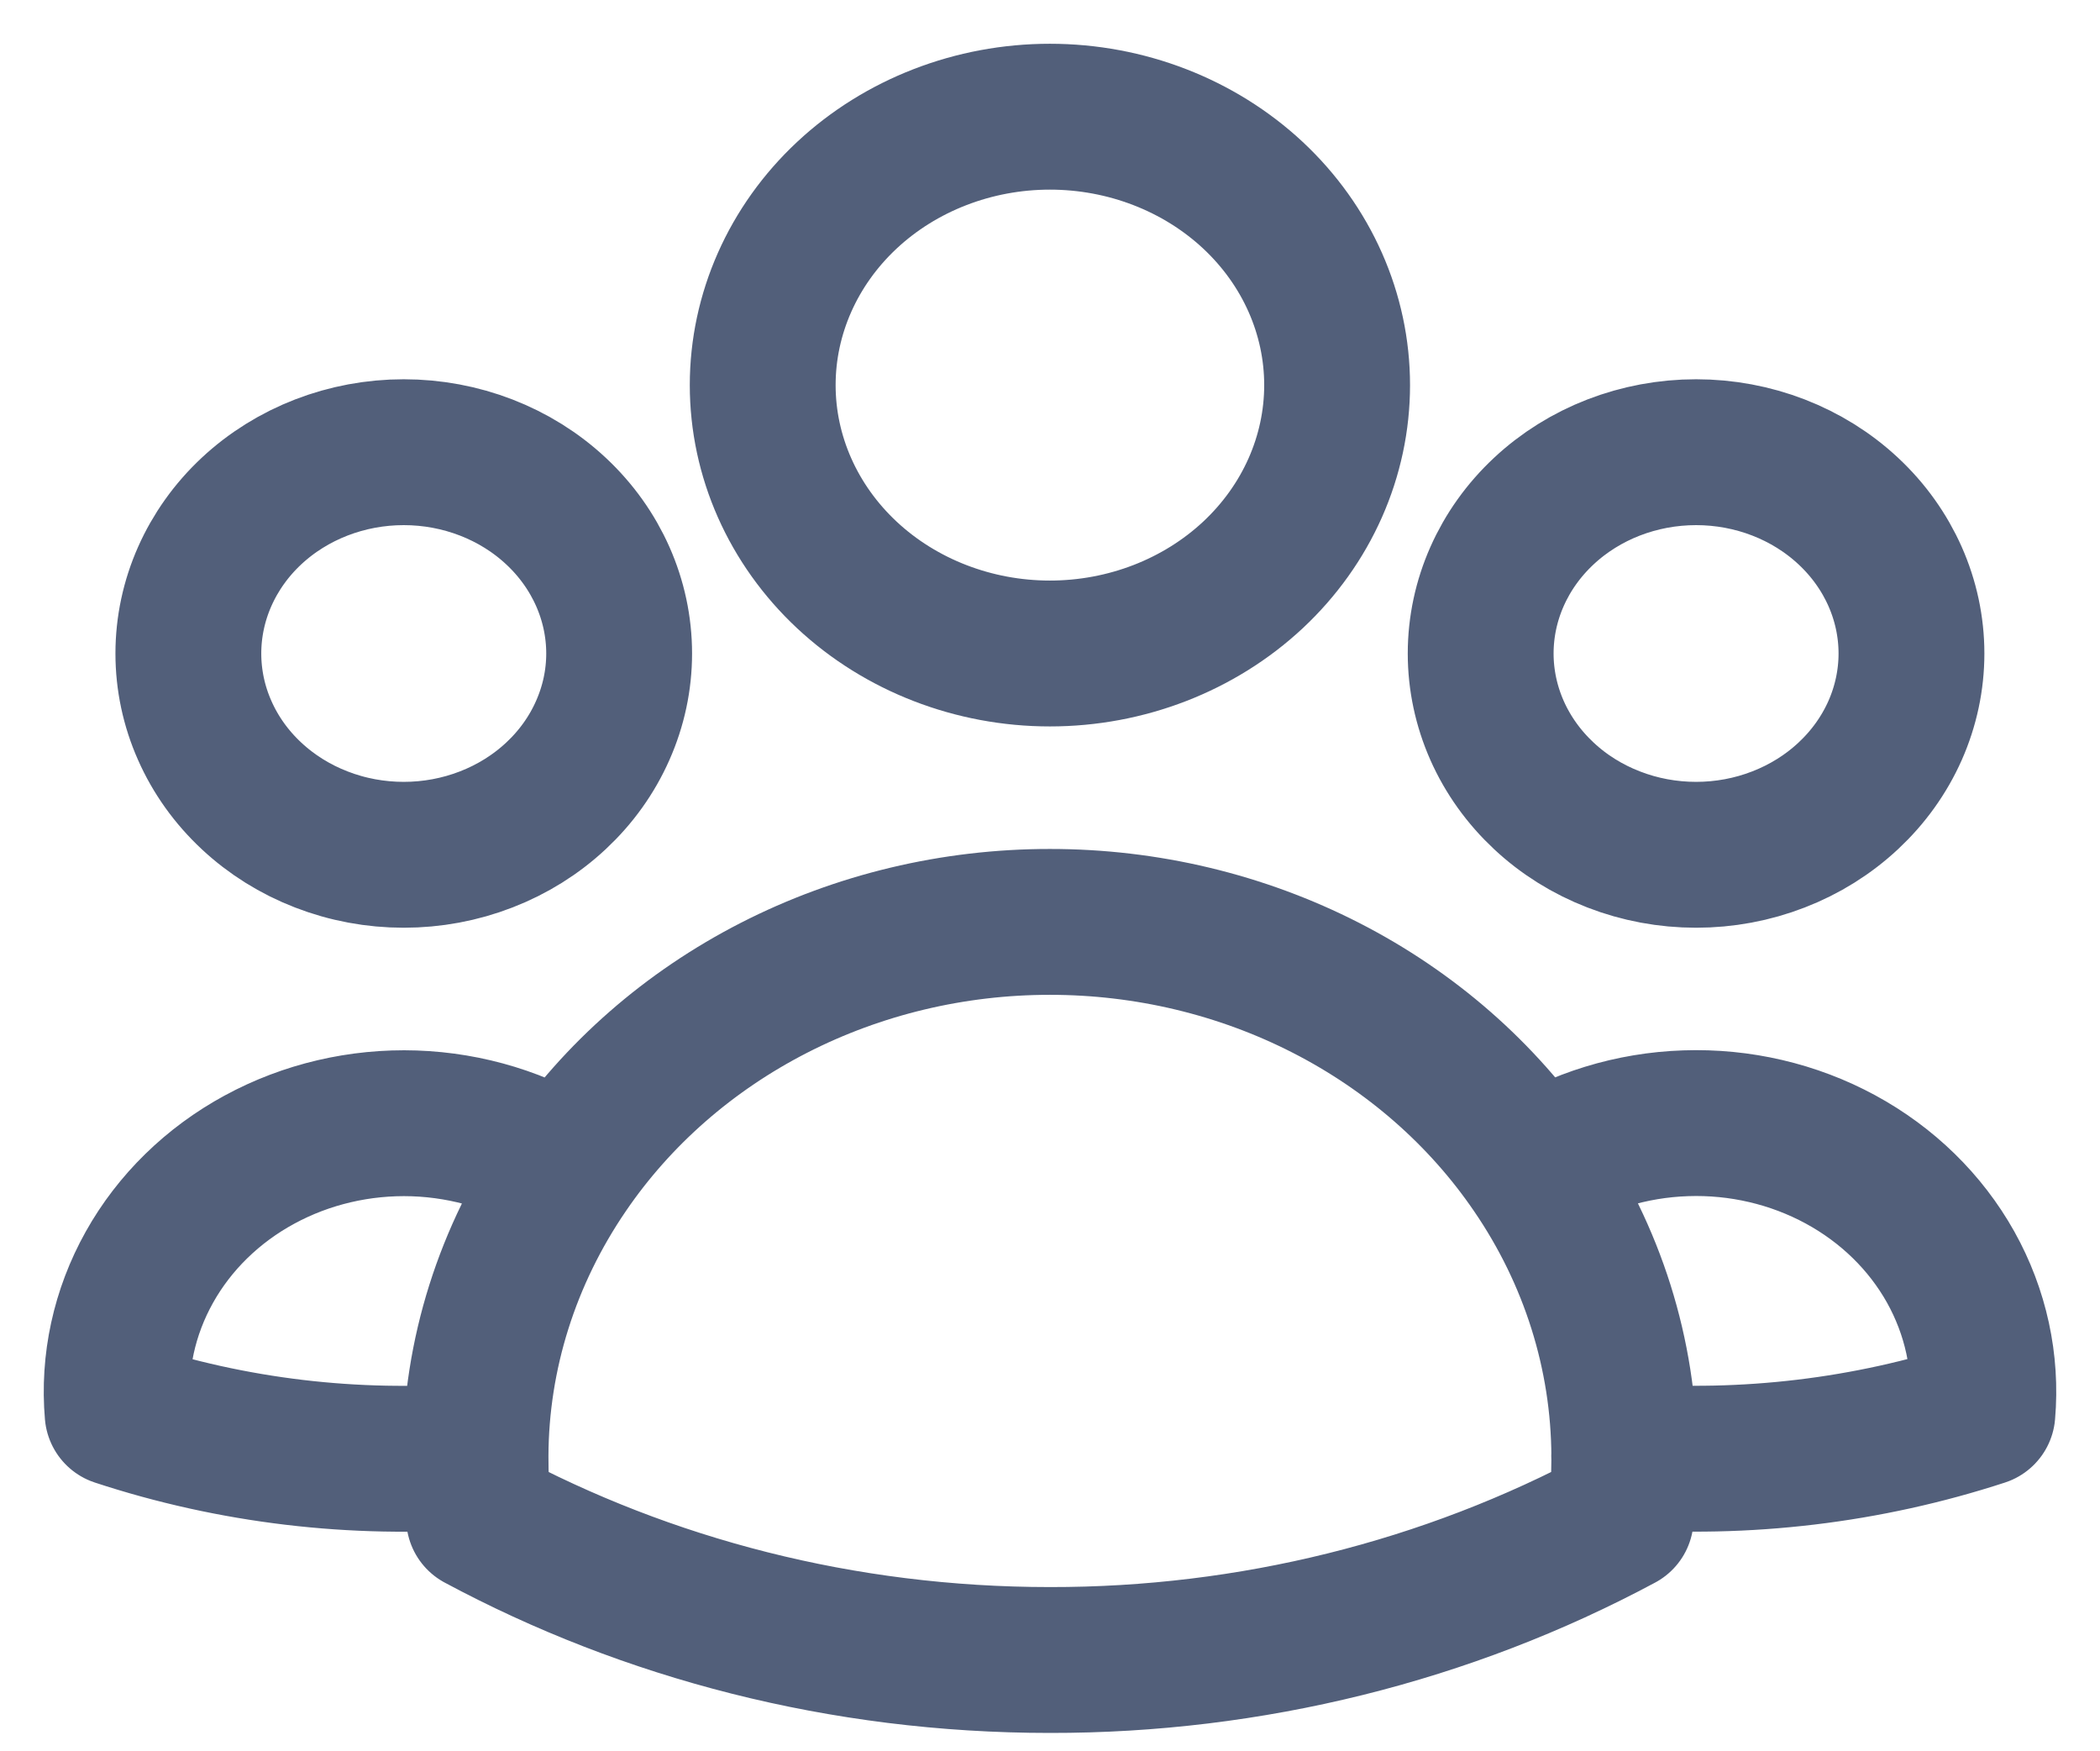
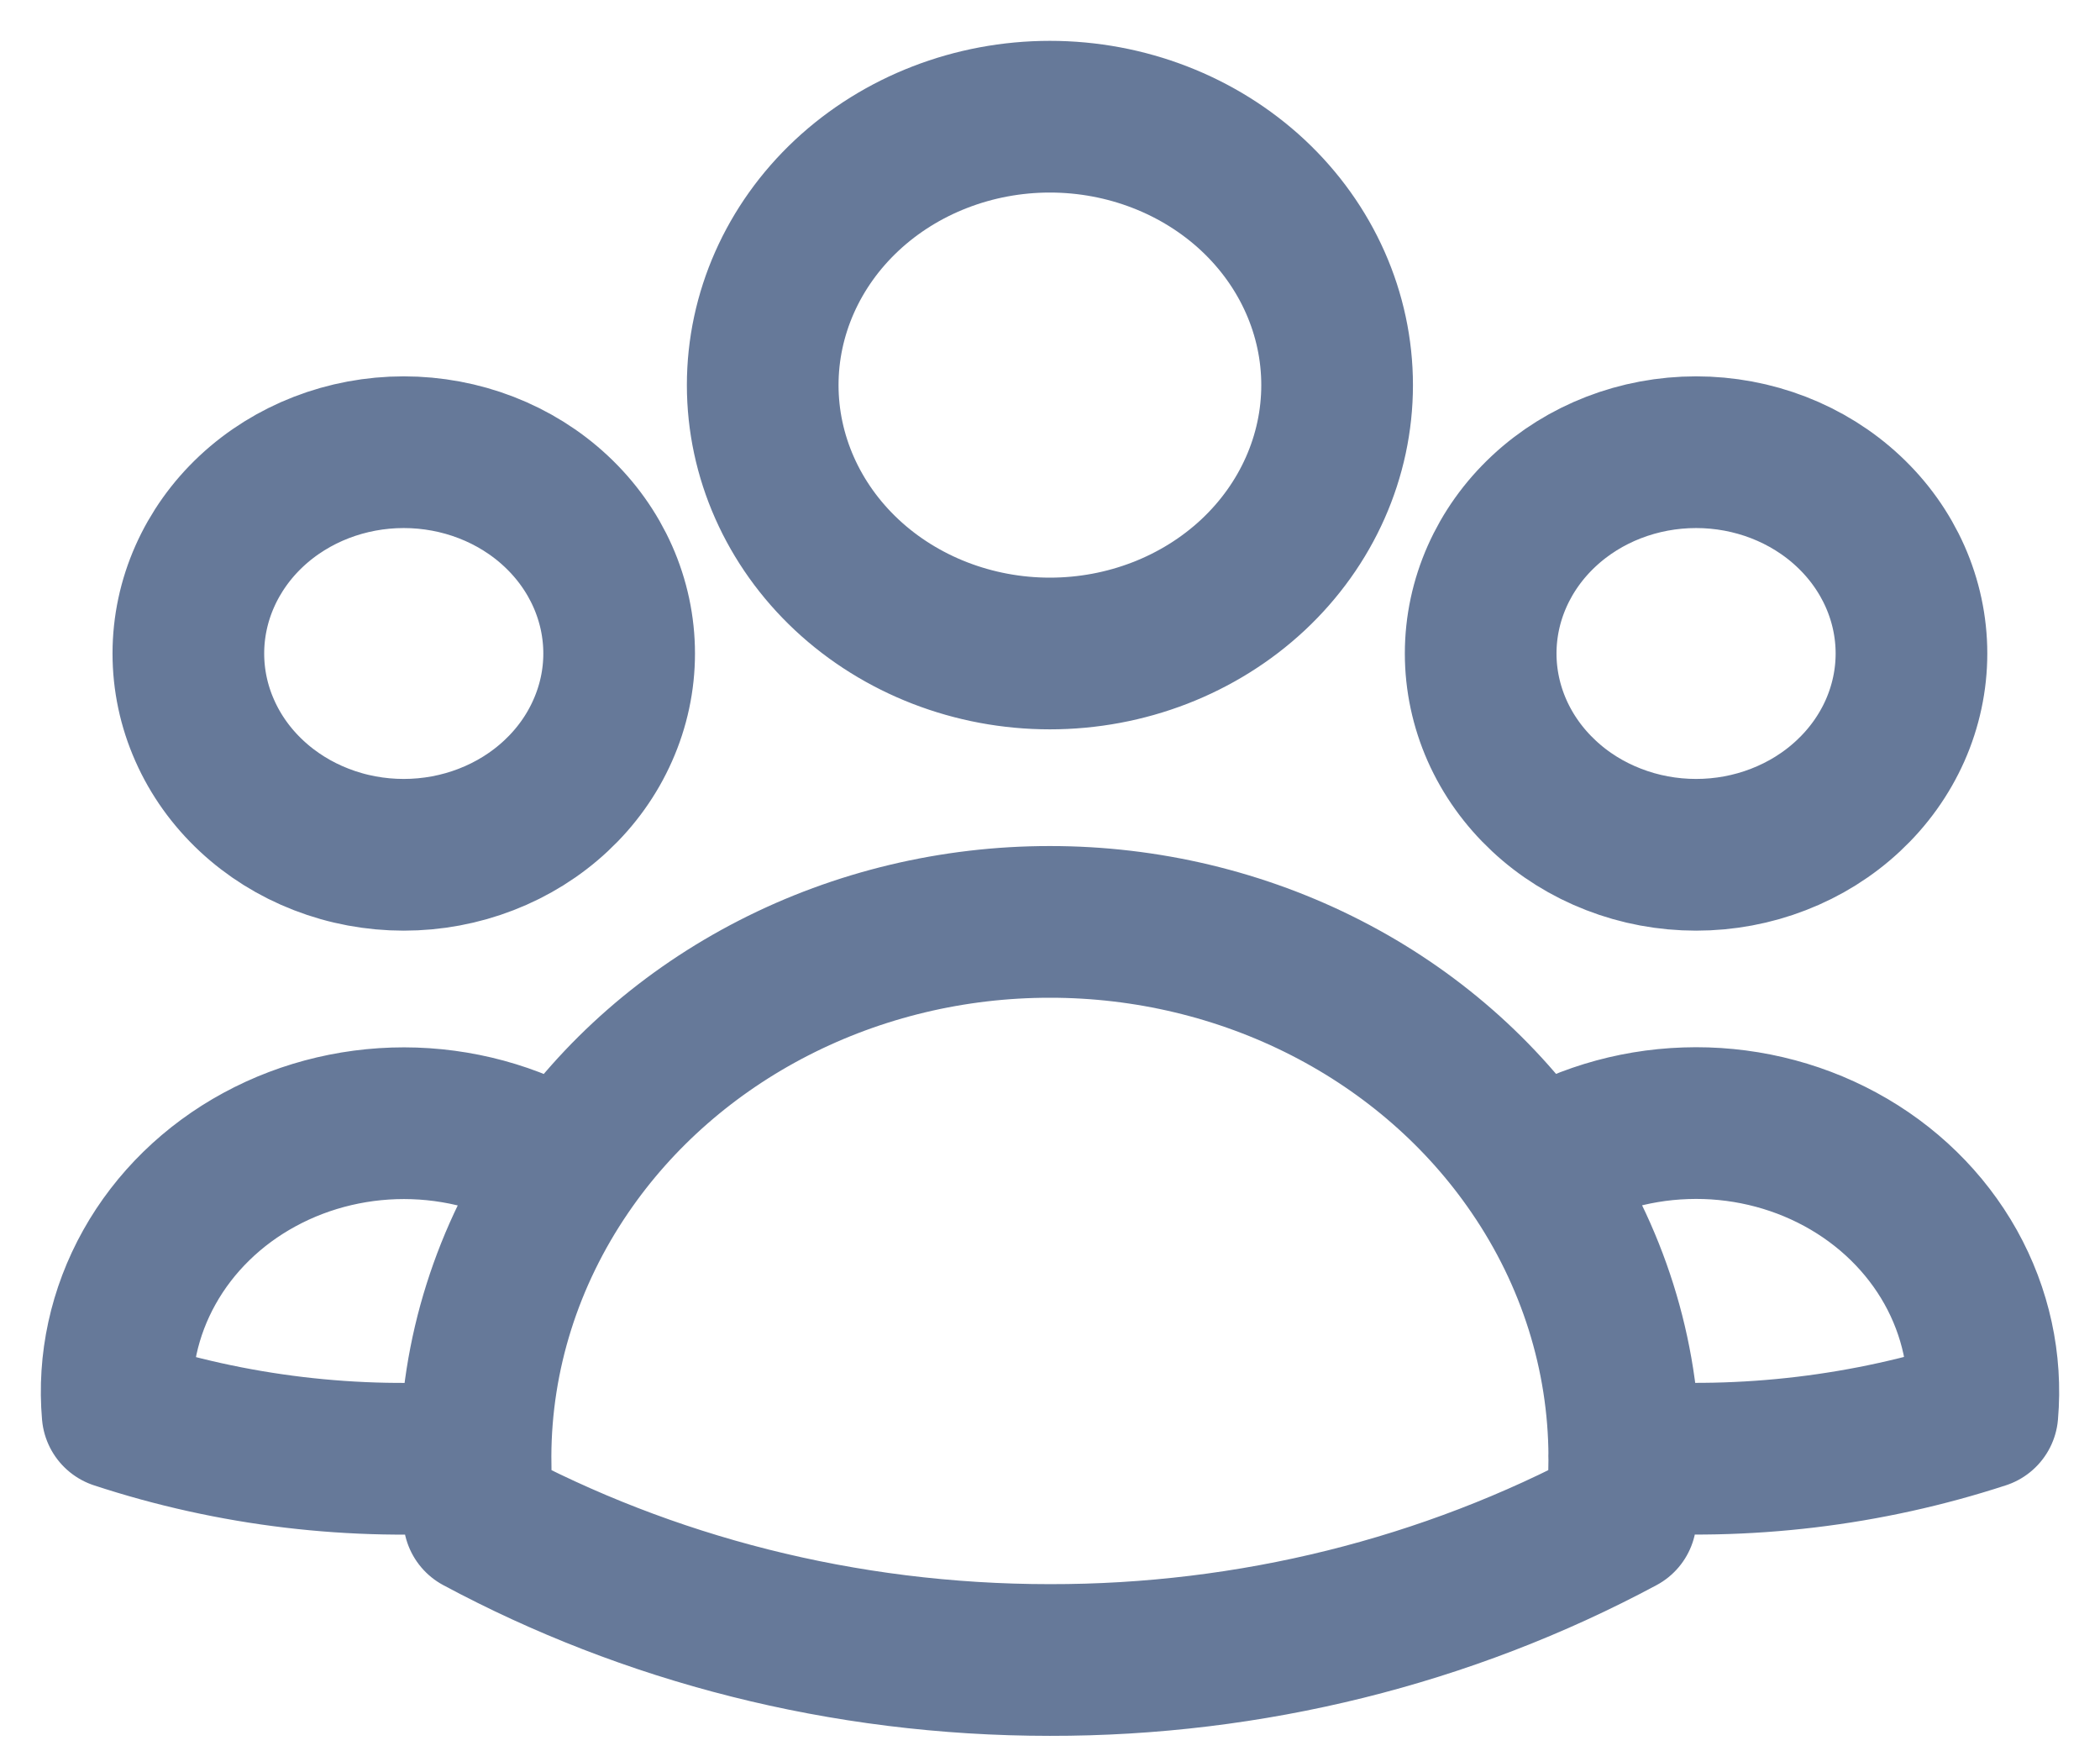
<svg xmlns="http://www.w3.org/2000/svg" width="36" height="30" viewBox="0 0 36 30" fill="none">
-   <path id="contatos" d="M26.3 20.049C27.068 19.559 27.968 19.282 28.898 19.251C29.826 19.219 30.746 19.434 31.55 19.87C32.354 20.306 33.009 20.946 33.44 21.716C33.87 22.486 34.059 23.354 33.984 24.22C32.015 24.863 29.924 25.113 27.845 24.954C27.838 23.216 27.303 21.514 26.3 20.05C25.411 18.747 24.184 17.674 22.733 16.931C21.281 16.188 19.653 15.799 17.998 15.8C16.344 15.799 14.716 16.188 13.265 16.931C11.814 17.674 10.587 18.747 9.698 20.05M27.843 24.952L27.845 25C27.845 25.345 27.825 25.685 27.784 26.021C24.806 27.618 21.432 28.455 17.998 28.45C14.437 28.45 11.094 27.567 8.213 26.021C8.17 25.666 8.15 25.309 8.152 24.952M8.152 24.952C6.074 25.117 3.983 24.868 2.016 24.221C1.941 23.356 2.13 22.488 2.561 21.718C2.991 20.949 3.646 20.309 4.45 19.873C5.253 19.437 6.173 19.222 7.101 19.253C8.03 19.285 8.93 19.561 9.698 20.05M8.152 24.952C8.158 23.215 8.696 21.515 9.698 20.05M22.922 6.6C22.922 7.82 22.403 8.99 21.48 9.853C20.556 10.715 19.304 11.2 17.998 11.2C16.693 11.2 15.44 10.715 14.517 9.853C13.594 8.99 13.075 7.82 13.075 6.6C13.075 5.38 13.594 4.21 14.517 3.347C15.44 2.485 16.693 2 17.998 2C19.304 2 20.556 2.485 21.48 3.347C22.403 4.21 22.922 5.38 22.922 6.6ZM32.768 11.2C32.768 11.653 32.672 12.102 32.487 12.52C32.301 12.939 32.029 13.319 31.686 13.639C31.343 13.96 30.936 14.214 30.488 14.387C30.041 14.561 29.56 14.65 29.076 14.65C28.591 14.65 28.11 14.561 27.663 14.387C27.215 14.214 26.807 13.96 26.465 13.639C26.122 13.319 25.85 12.939 25.664 12.52C25.479 12.102 25.383 11.653 25.383 11.2C25.383 10.285 25.772 9.407 26.465 8.76C27.157 8.113 28.096 7.75 29.076 7.75C30.055 7.75 30.994 8.113 31.686 8.76C32.379 9.407 32.768 10.285 32.768 11.2ZM10.614 11.2C10.614 11.653 10.518 12.102 10.332 12.52C10.147 12.939 9.875 13.319 9.532 13.639C9.189 13.96 8.782 14.214 8.334 14.387C7.886 14.561 7.406 14.65 6.921 14.65C6.436 14.65 5.956 14.561 5.508 14.387C5.06 14.214 4.653 13.96 4.31 13.639C3.967 13.319 3.695 12.939 3.51 12.52C3.324 12.102 3.229 11.653 3.229 11.2C3.229 10.285 3.618 9.407 4.31 8.76C5.003 8.113 5.942 7.75 6.921 7.75C7.9 7.75 8.84 8.113 9.532 8.76C10.225 9.407 10.614 10.285 10.614 11.2Z" stroke="hsl(220, 20%, 40%)" stroke-width="2.5" stroke-linecap="round" stroke-linejoin="round" />
+   <path id="contatos" d="M26.3 20.049C27.068 19.559 27.968 19.282 28.898 19.251C29.826 19.219 30.746 19.434 31.55 19.87C32.354 20.306 33.009 20.946 33.44 21.716C33.87 22.486 34.059 23.354 33.984 24.22C32.015 24.863 29.924 25.113 27.845 24.954C27.838 23.216 27.303 21.514 26.3 20.05C25.411 18.747 24.184 17.674 22.733 16.931C21.281 16.188 19.653 15.799 17.998 15.8C16.344 15.799 14.716 16.188 13.265 16.931C11.814 17.674 10.587 18.747 9.698 20.05M27.843 24.952L27.845 25C27.845 25.345 27.825 25.685 27.784 26.021C24.806 27.618 21.432 28.455 17.998 28.45C14.437 28.45 11.094 27.567 8.213 26.021C8.17 25.666 8.15 25.309 8.152 24.952M8.152 24.952C6.074 25.117 3.983 24.868 2.016 24.221C1.941 23.356 2.13 22.488 2.561 21.718C2.991 20.949 3.646 20.309 4.45 19.873C5.253 19.437 6.173 19.222 7.101 19.253C8.03 19.285 8.93 19.561 9.698 20.05M8.152 24.952C8.158 23.215 8.696 21.515 9.698 20.05M22.922 6.6C22.922 7.82 22.403 8.99 21.48 9.853C20.556 10.715 19.304 11.2 17.998 11.2C16.693 11.2 15.44 10.715 14.517 9.853C13.594 8.99 13.075 7.82 13.075 6.6C13.075 5.38 13.594 4.21 14.517 3.347C15.44 2.485 16.693 2 17.998 2C19.304 2 20.556 2.485 21.48 3.347C22.403 4.21 22.922 5.38 22.922 6.6ZM32.768 11.2C32.768 11.653 32.672 12.102 32.487 12.52C32.301 12.939 32.029 13.319 31.686 13.639C31.343 13.96 30.936 14.214 30.488 14.387C30.041 14.561 29.56 14.65 29.076 14.65C28.591 14.65 28.11 14.561 27.663 14.387C27.215 14.214 26.807 13.96 26.465 13.639C26.122 13.319 25.85 12.939 25.664 12.52C25.479 12.102 25.383 11.653 25.383 11.2C25.383 10.285 25.772 9.407 26.465 8.76C27.157 8.113 28.096 7.75 29.076 7.75C30.055 7.75 30.994 8.113 31.686 8.76C32.379 9.407 32.768 10.285 32.768 11.2ZM10.614 11.2C10.614 11.653 10.518 12.102 10.332 12.52C10.147 12.939 9.875 13.319 9.532 13.639C9.189 13.96 8.782 14.214 8.334 14.387C7.886 14.561 7.406 14.65 6.921 14.65C6.436 14.65 5.956 14.561 5.508 14.387C5.06 14.214 4.653 13.96 4.31 13.639C3.967 13.319 3.695 12.939 3.51 12.52C3.324 12.102 3.229 11.653 3.229 11.2C3.229 10.285 3.618 9.407 4.31 8.76C5.003 8.113 5.942 7.75 6.921 7.75C7.9 7.75 8.84 8.113 9.532 8.76C10.225 9.407 10.614 10.285 10.614 11.2Z" stroke="hsl(218, 20%, 50%)" stroke-width="2.6" stroke-linecap="round" stroke-linejoin="round" />
</svg>
